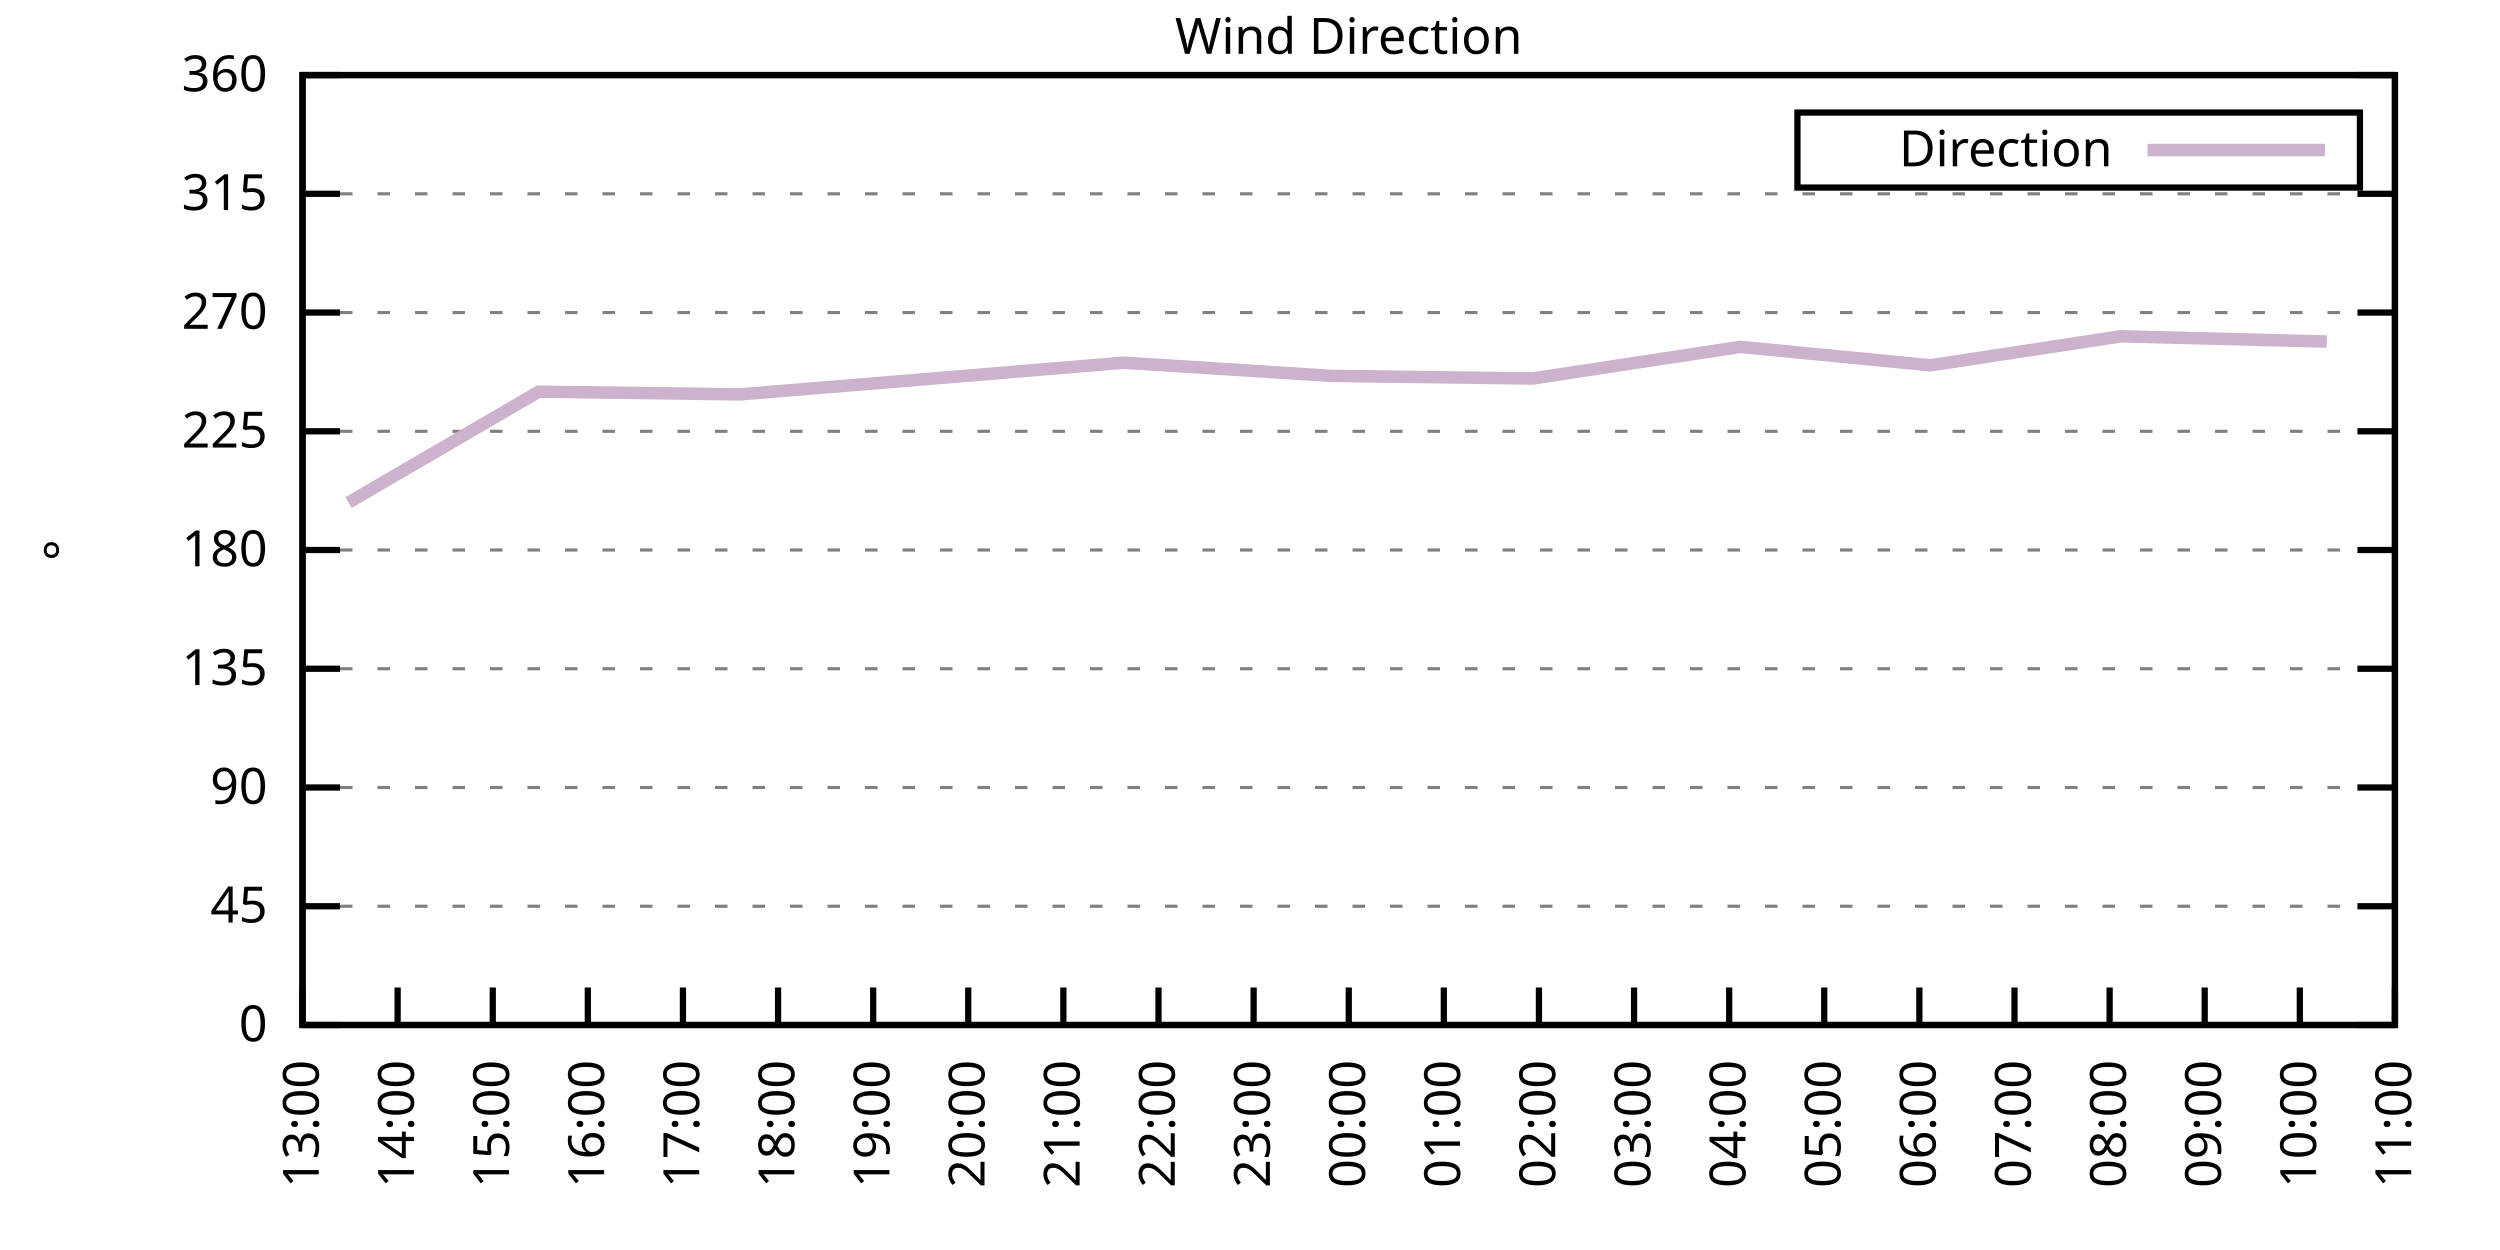
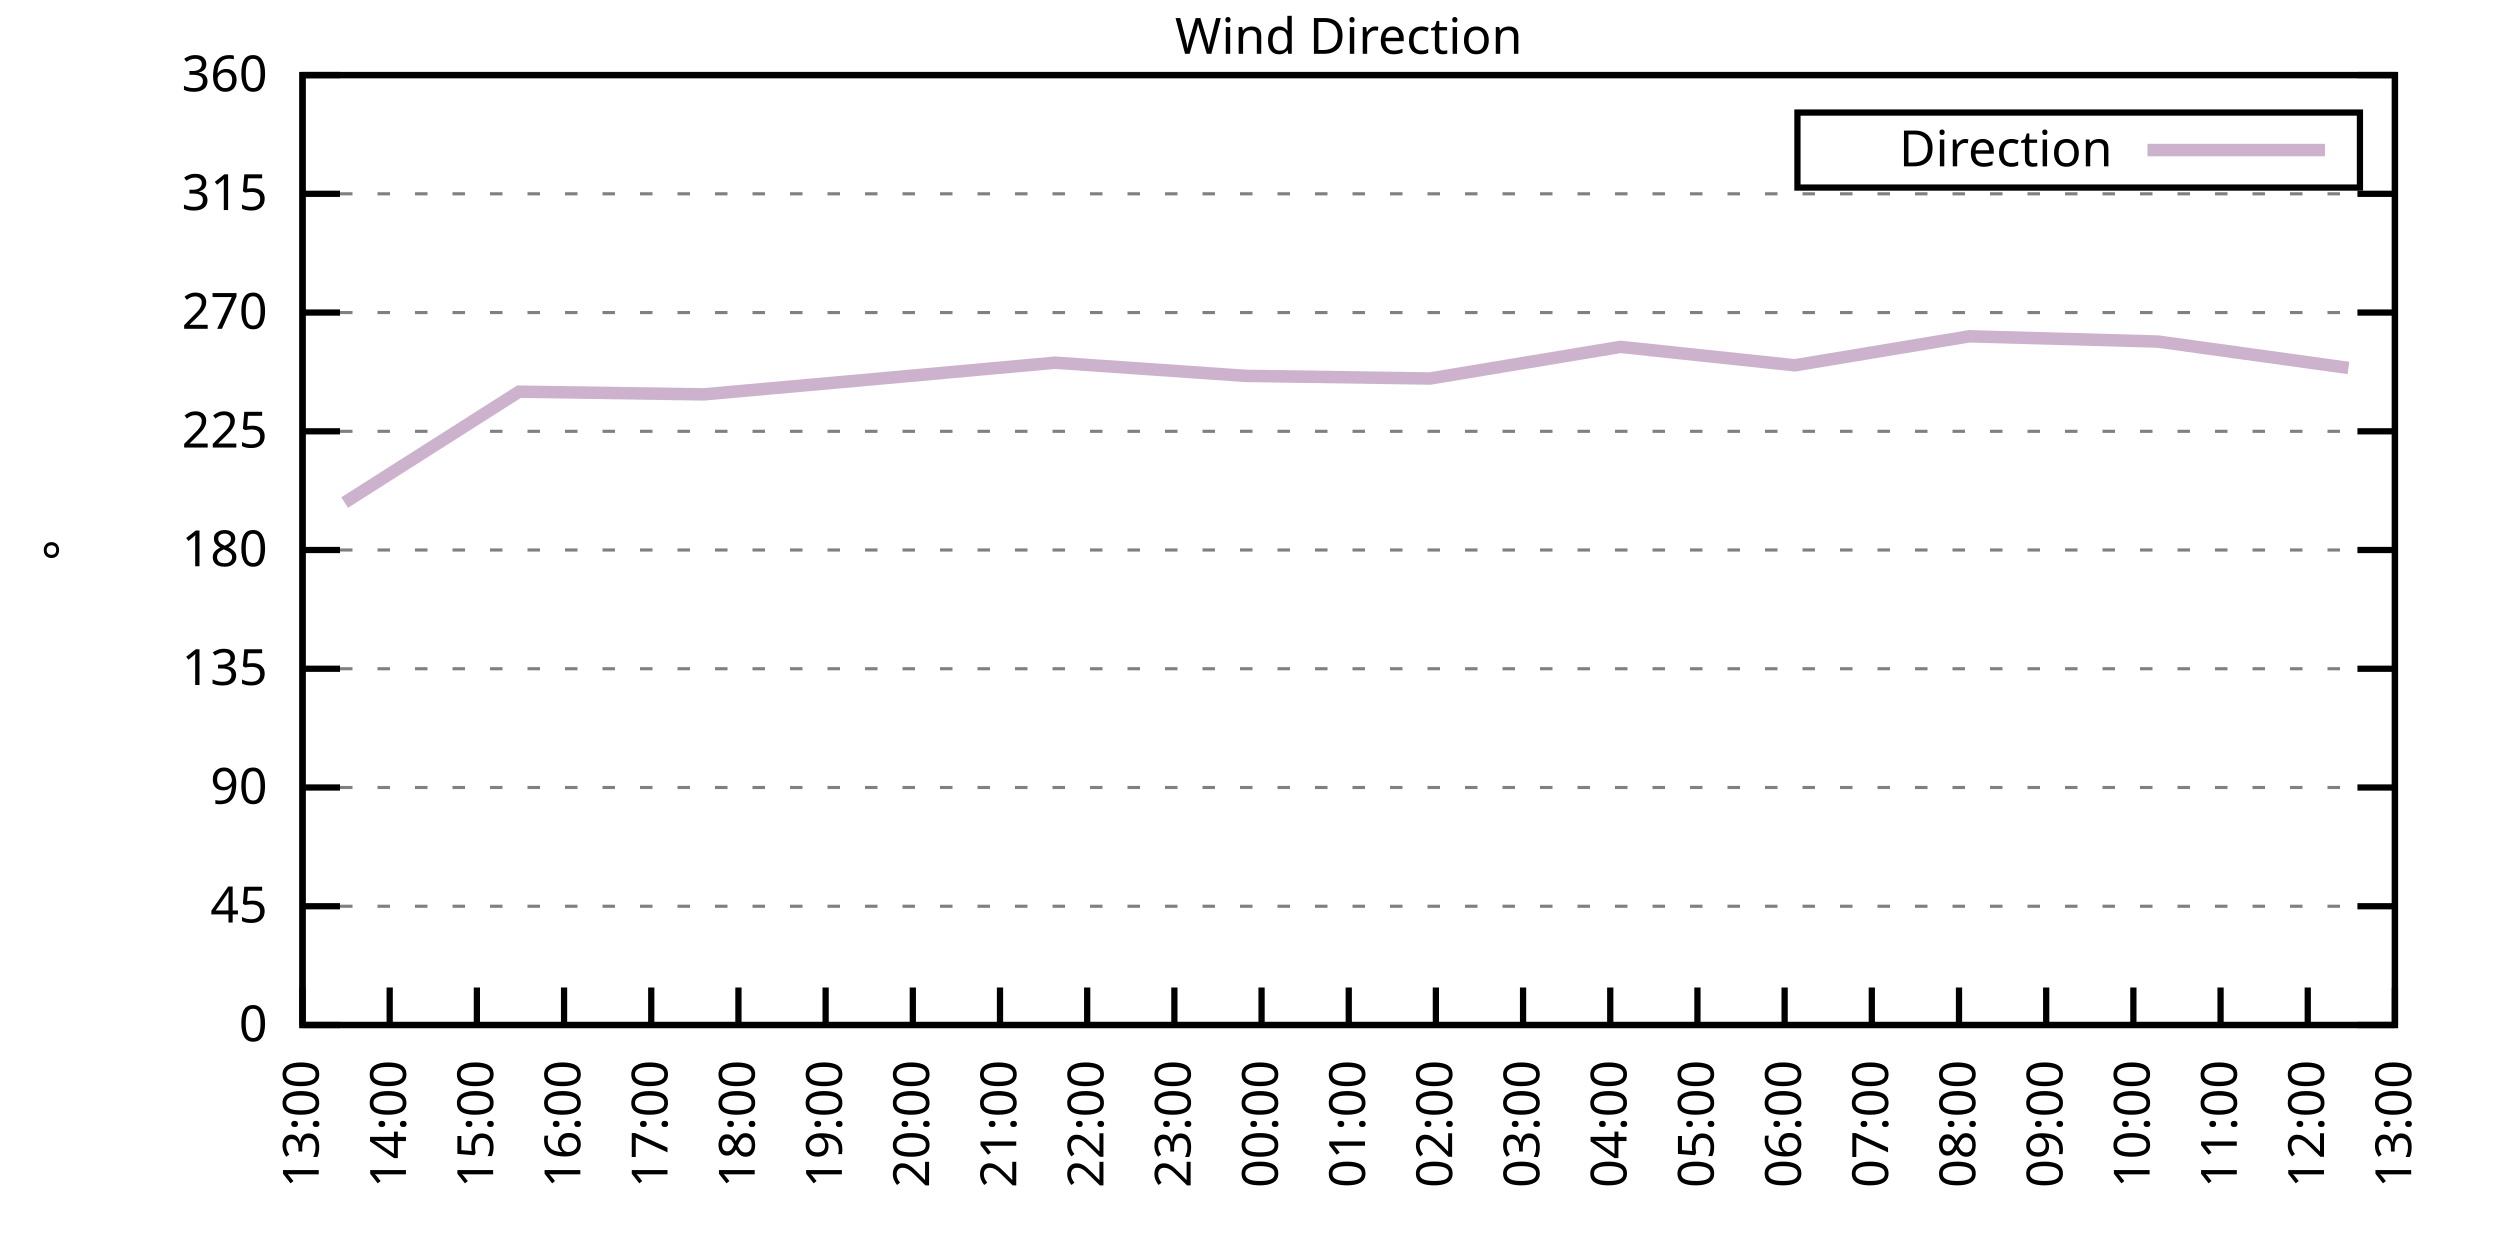
<svg xmlns="http://www.w3.org/2000/svg" xmlns:xlink="http://www.w3.org/1999/xlink" width="400" height="200" viewBox="0 0 400 200">
  <g id="gnuplot_canvas">
    <rect x="0" y="0" width="400" height="200" fill="none" />
    <defs>
      <circle id="gpDot" r="0.5" stroke-width="0.5" stroke="currentColor" />
      <path id="gpPt0" stroke-width="0.333" stroke="currentColor" d="M-1,0 h2 M0,-1 v2" />
      <path id="gpPt1" stroke-width="0.333" stroke="currentColor" d="M-1,-1 L1,1 M1,-1 L-1,1" />
      <path id="gpPt2" stroke-width="0.333" stroke="currentColor" d="M-1,0 L1,0 M0,-1 L0,1 M-1,-1 L1,1 M-1,1 L1,-1" />
      <rect id="gpPt3" stroke-width="0.333" stroke="currentColor" x="-1" y="-1" width="2" height="2" />
      <rect id="gpPt4" stroke-width="0.333" stroke="currentColor" fill="currentColor" x="-1" y="-1" width="2" height="2" />
      <circle id="gpPt5" stroke-width="0.333" stroke="currentColor" cx="0" cy="0" r="1" />
      <use xlink:href="#gpPt5" id="gpPt6" fill="currentColor" stroke="none" />
      <path id="gpPt7" stroke-width="0.333" stroke="currentColor" d="M0,-1.33 L-1.33,0.67 L1.33,0.67 z" />
      <use xlink:href="#gpPt7" id="gpPt8" fill="currentColor" stroke="none" />
      <use xlink:href="#gpPt7" id="gpPt9" stroke="currentColor" transform="rotate(180)" />
      <use xlink:href="#gpPt9" id="gpPt10" fill="currentColor" stroke="none" />
      <use xlink:href="#gpPt3" id="gpPt11" stroke="currentColor" transform="rotate(45)" />
      <use xlink:href="#gpPt11" id="gpPt12" fill="currentColor" stroke="none" />
      <path id="gpPt13" stroke-width="0.333" stroke="currentColor" d="M0,1.330 L1.265,0.411 L0.782,-1.067 L-0.782,-1.076 L-1.265,0.411 z" />
      <use xlink:href="#gpPt13" id="gpPt14" fill="currentColor" stroke="none" />
      <filter id="textbox" filterUnits="objectBoundingBox" x="0" y="0" height="1" width="1">
        <feFlood flood-color="white" flood-opacity="1" result="bgnd" />
        <feComposite in="SourceGraphic" in2="bgnd" operator="atop" />
      </filter>
      <filter id="greybox" filterUnits="objectBoundingBox" x="0" y="0" height="1" width="1">
        <feFlood flood-color="lightgrey" flood-opacity="1" result="grey" />
        <feComposite in="SourceGraphic" in2="grey" operator="atop" />
      </filter>
    </defs>
    <g fill="none" color="white" stroke="currentColor" stroke-width="1.00" stroke-linecap="butt" stroke-linejoin="miter">
</g>
    <g fill="none" color="black" stroke="currentColor" stroke-width="1.00" stroke-linecap="butt" stroke-linejoin="miter">
      <g stroke="none" shape-rendering="crispEdges">
        <polygon fill="rgb(255, 255, 255)" points="48.40,164.00 383.18,164.00 383.18,12.02 48.40,12.02 " />
      </g>
    </g>
    <g fill="none" color="black" stroke="currentColor" stroke-width="1.00" stroke-linecap="butt" stroke-linejoin="miter">
</g>
    <g fill="none" color="black" stroke="black" stroke-width="0.50" stroke-linecap="butt" stroke-linejoin="miter">
</g>
    <g fill="none" color="gray" stroke="currentColor" stroke-width="0.50" stroke-linecap="butt" stroke-linejoin="miter">
      <path stroke="gray" stroke-dasharray="2,4" class="gridline" d="M48.40,164.00 L383.19,164.00  " />
    </g>
    <g fill="none" color="gray" stroke="gray" stroke-width="1.00" stroke-linecap="butt" stroke-linejoin="miter">
</g>
    <g fill="none" color="black" stroke="currentColor" stroke-width="1.00" stroke-linecap="butt" stroke-linejoin="miter">
      <path stroke="black" d="M48.40,164.00 L54.40,164.00 M383.19,164.00 L377.19,164.00  " />
      <g transform="translate(42.80,166.60)" stroke="none" fill="black" font-family="Sans" font-size="8.00" text-anchor="end">
        <text>
          <tspan font-family="Sans"> 0</tspan>
        </text>
      </g>
    </g>
    <g fill="none" color="black" stroke="currentColor" stroke-width="1.00" stroke-linecap="butt" stroke-linejoin="miter">
</g>
    <g fill="none" color="black" stroke="black" stroke-width="0.50" stroke-linecap="butt" stroke-linejoin="miter">
</g>
    <g fill="none" color="gray" stroke="currentColor" stroke-width="0.50" stroke-linecap="butt" stroke-linejoin="miter">
      <path stroke="gray" stroke-dasharray="2,4" class="gridline" d="M48.40,145.00 L383.19,145.00  " />
    </g>
    <g fill="none" color="gray" stroke="gray" stroke-width="1.00" stroke-linecap="butt" stroke-linejoin="miter">
</g>
    <g fill="none" color="black" stroke="currentColor" stroke-width="1.00" stroke-linecap="butt" stroke-linejoin="miter">
      <path stroke="black" d="M48.40,145.00 L54.40,145.00 M383.19,145.00 L377.19,145.00  " />
      <g transform="translate(42.80,147.60)" stroke="none" fill="black" font-family="Sans" font-size="8.00" text-anchor="end">
        <text>
          <tspan font-family="Sans"> 45</tspan>
        </text>
      </g>
    </g>
    <g fill="none" color="black" stroke="currentColor" stroke-width="1.00" stroke-linecap="butt" stroke-linejoin="miter">
</g>
    <g fill="none" color="black" stroke="black" stroke-width="0.50" stroke-linecap="butt" stroke-linejoin="miter">
</g>
    <g fill="none" color="gray" stroke="currentColor" stroke-width="0.50" stroke-linecap="butt" stroke-linejoin="miter">
      <path stroke="gray" stroke-dasharray="2,4" class="gridline" d="M48.40,126.00 L383.19,126.00  " />
    </g>
    <g fill="none" color="gray" stroke="gray" stroke-width="1.00" stroke-linecap="butt" stroke-linejoin="miter">
</g>
    <g fill="none" color="black" stroke="currentColor" stroke-width="1.00" stroke-linecap="butt" stroke-linejoin="miter">
      <path stroke="black" d="M48.40,126.00 L54.40,126.00 M383.19,126.00 L377.19,126.00  " />
      <g transform="translate(42.80,128.60)" stroke="none" fill="black" font-family="Sans" font-size="8.00" text-anchor="end">
        <text>
          <tspan font-family="Sans"> 90</tspan>
        </text>
      </g>
    </g>
    <g fill="none" color="black" stroke="currentColor" stroke-width="1.00" stroke-linecap="butt" stroke-linejoin="miter">
</g>
    <g fill="none" color="black" stroke="black" stroke-width="0.50" stroke-linecap="butt" stroke-linejoin="miter">
</g>
    <g fill="none" color="gray" stroke="currentColor" stroke-width="0.50" stroke-linecap="butt" stroke-linejoin="miter">
      <path stroke="gray" stroke-dasharray="2,4" class="gridline" d="M48.40,107.00 L383.19,107.00  " />
    </g>
    <g fill="none" color="gray" stroke="gray" stroke-width="1.00" stroke-linecap="butt" stroke-linejoin="miter">
</g>
    <g fill="none" color="black" stroke="currentColor" stroke-width="1.00" stroke-linecap="butt" stroke-linejoin="miter">
      <path stroke="black" d="M48.40,107.00 L54.40,107.00 M383.19,107.00 L377.19,107.00  " />
      <g transform="translate(42.80,109.60)" stroke="none" fill="black" font-family="Sans" font-size="8.00" text-anchor="end">
        <text>
          <tspan font-family="Sans"> 135</tspan>
        </text>
      </g>
    </g>
    <g fill="none" color="black" stroke="currentColor" stroke-width="1.00" stroke-linecap="butt" stroke-linejoin="miter">
</g>
    <g fill="none" color="black" stroke="black" stroke-width="0.50" stroke-linecap="butt" stroke-linejoin="miter">
</g>
    <g fill="none" color="gray" stroke="currentColor" stroke-width="0.50" stroke-linecap="butt" stroke-linejoin="miter">
      <path stroke="gray" stroke-dasharray="2,4" class="gridline" d="M48.40,88.00 L383.19,88.00  " />
    </g>
    <g fill="none" color="gray" stroke="gray" stroke-width="1.00" stroke-linecap="butt" stroke-linejoin="miter">
</g>
    <g fill="none" color="black" stroke="currentColor" stroke-width="1.00" stroke-linecap="butt" stroke-linejoin="miter">
      <path stroke="black" d="M48.40,88.00 L54.40,88.00 M383.19,88.00 L377.19,88.00  " />
      <g transform="translate(42.80,90.60)" stroke="none" fill="black" font-family="Sans" font-size="8.00" text-anchor="end">
        <text>
          <tspan font-family="Sans"> 180</tspan>
        </text>
      </g>
    </g>
    <g fill="none" color="black" stroke="currentColor" stroke-width="1.00" stroke-linecap="butt" stroke-linejoin="miter">
</g>
    <g fill="none" color="black" stroke="black" stroke-width="0.50" stroke-linecap="butt" stroke-linejoin="miter">
</g>
    <g fill="none" color="gray" stroke="currentColor" stroke-width="0.50" stroke-linecap="butt" stroke-linejoin="miter">
      <path stroke="gray" stroke-dasharray="2,4" class="gridline" d="M48.40,69.01 L383.19,69.01  " />
    </g>
    <g fill="none" color="gray" stroke="gray" stroke-width="1.00" stroke-linecap="butt" stroke-linejoin="miter">
</g>
    <g fill="none" color="black" stroke="currentColor" stroke-width="1.00" stroke-linecap="butt" stroke-linejoin="miter">
      <path stroke="black" d="M48.40,69.01 L54.40,69.01 M383.19,69.01 L377.19,69.01  " />
      <g transform="translate(42.80,71.61)" stroke="none" fill="black" font-family="Sans" font-size="8.00" text-anchor="end">
        <text>
          <tspan font-family="Sans"> 225</tspan>
        </text>
      </g>
    </g>
    <g fill="none" color="black" stroke="currentColor" stroke-width="1.00" stroke-linecap="butt" stroke-linejoin="miter">
</g>
    <g fill="none" color="black" stroke="black" stroke-width="0.50" stroke-linecap="butt" stroke-linejoin="miter">
</g>
    <g fill="none" color="gray" stroke="currentColor" stroke-width="0.50" stroke-linecap="butt" stroke-linejoin="miter">
      <path stroke="gray" stroke-dasharray="2,4" class="gridline" d="M48.40,50.01 L383.19,50.01  " />
    </g>
    <g fill="none" color="gray" stroke="gray" stroke-width="1.00" stroke-linecap="butt" stroke-linejoin="miter">
</g>
    <g fill="none" color="black" stroke="currentColor" stroke-width="1.00" stroke-linecap="butt" stroke-linejoin="miter">
      <path stroke="black" d="M48.40,50.01 L54.40,50.01 M383.19,50.01 L377.19,50.01  " />
      <g transform="translate(42.80,52.61)" stroke="none" fill="black" font-family="Sans" font-size="8.00" text-anchor="end">
        <text>
          <tspan font-family="Sans"> 270</tspan>
        </text>
      </g>
    </g>
    <g fill="none" color="black" stroke="currentColor" stroke-width="1.00" stroke-linecap="butt" stroke-linejoin="miter">
</g>
    <g fill="none" color="black" stroke="black" stroke-width="0.50" stroke-linecap="butt" stroke-linejoin="miter">
</g>
    <g fill="none" color="gray" stroke="currentColor" stroke-width="0.50" stroke-linecap="butt" stroke-linejoin="miter">
      <path stroke="gray" stroke-dasharray="2,4" class="gridline" d="M48.40,31.01 L383.19,31.01  " />
    </g>
    <g fill="none" color="gray" stroke="gray" stroke-width="1.00" stroke-linecap="butt" stroke-linejoin="miter">
</g>
    <g fill="none" color="black" stroke="currentColor" stroke-width="1.00" stroke-linecap="butt" stroke-linejoin="miter">
      <path stroke="black" d="M48.40,31.01 L54.40,31.01 M383.19,31.01 L377.19,31.01  " />
      <g transform="translate(42.80,33.61)" stroke="none" fill="black" font-family="Sans" font-size="8.00" text-anchor="end">
        <text>
          <tspan font-family="Sans"> 315</tspan>
        </text>
      </g>
    </g>
    <g fill="none" color="black" stroke="currentColor" stroke-width="1.00" stroke-linecap="butt" stroke-linejoin="miter">
</g>
    <g fill="none" color="black" stroke="black" stroke-width="0.50" stroke-linecap="butt" stroke-linejoin="miter">
</g>
    <g fill="none" color="gray" stroke="currentColor" stroke-width="0.50" stroke-linecap="butt" stroke-linejoin="miter">
      <path stroke="gray" stroke-dasharray="2,4" class="gridline" d="M48.40,12.01 L383.19,12.01  " />
    </g>
    <g fill="none" color="gray" stroke="gray" stroke-width="1.00" stroke-linecap="butt" stroke-linejoin="miter">
</g>
    <g fill="none" color="black" stroke="currentColor" stroke-width="1.00" stroke-linecap="butt" stroke-linejoin="miter">
      <path stroke="black" d="M48.40,12.01 L54.40,12.01 M383.19,12.01 L377.19,12.01  " />
      <g transform="translate(42.80,14.61)" stroke="none" fill="black" font-family="Sans" font-size="8.00" text-anchor="end">
        <text>
          <tspan font-family="Sans"> 360</tspan>
        </text>
      </g>
    </g>
    <g fill="none" color="black" stroke="currentColor" stroke-width="1.00" stroke-linecap="butt" stroke-linejoin="miter">
      <path stroke="black" d="M48.40,164.00 L48.40,158.00  " />
      <g transform="translate(51.00,169.60) rotate(270.00)" stroke="none" fill="black" font-family="Sans" font-size="8.00" text-anchor="end">
        <text>
          <tspan font-family="Sans">13:00</tspan>
        </text>
      </g>
    </g>
    <g fill="none" color="black" stroke="currentColor" stroke-width="1.00" stroke-linecap="butt" stroke-linejoin="miter">
-       <path stroke="black" d="M63.62,164.00 L63.62,158.00  " />
-       <g transform="translate(66.22,169.60) rotate(270.00)" stroke="none" fill="black" font-family="Sans" font-size="8.00" text-anchor="end">
+       <path stroke="black" d="M62.35,164.00 L62.35,158.00  " />
+       <g transform="translate(64.95,169.60) rotate(270.00)" stroke="none" fill="black" font-family="Sans" font-size="8.00" text-anchor="end">
        <text>
          <tspan font-family="Sans">14:00</tspan>
        </text>
      </g>
    </g>
    <g fill="none" color="black" stroke="currentColor" stroke-width="1.00" stroke-linecap="butt" stroke-linejoin="miter">
-       <path stroke="black" d="M78.84,164.00 L78.84,158.00  " />
-       <g transform="translate(81.44,169.60) rotate(270.00)" stroke="none" fill="black" font-family="Sans" font-size="8.00" text-anchor="end">
+       <path stroke="black" d="M76.30,164.00 L76.30,158.00  " />
+       <g transform="translate(78.90,169.60) rotate(270.00)" stroke="none" fill="black" font-family="Sans" font-size="8.00" text-anchor="end">
        <text>
          <tspan font-family="Sans">15:00</tspan>
        </text>
      </g>
    </g>
    <g fill="none" color="black" stroke="currentColor" stroke-width="1.00" stroke-linecap="butt" stroke-linejoin="miter">
-       <path stroke="black" d="M94.05,164.00 L94.05,158.00  " />
-       <g transform="translate(96.65,169.60) rotate(270.00)" stroke="none" fill="black" font-family="Sans" font-size="8.00" text-anchor="end">
+       <path stroke="black" d="M90.25,164.00 L90.25,158.00  " />
+       <g transform="translate(92.85,169.60) rotate(270.00)" stroke="none" fill="black" font-family="Sans" font-size="8.00" text-anchor="end">
        <text>
          <tspan font-family="Sans">16:00</tspan>
        </text>
      </g>
    </g>
    <g fill="none" color="black" stroke="currentColor" stroke-width="1.00" stroke-linecap="butt" stroke-linejoin="miter">
-       <path stroke="black" d="M109.27,164.00 L109.27,158.00  " />
-       <g transform="translate(111.87,169.60) rotate(270.00)" stroke="none" fill="black" font-family="Sans" font-size="8.00" text-anchor="end">
+       <path stroke="black" d="M104.20,164.00 L104.20,158.00  " />
+       <g transform="translate(106.80,169.60) rotate(270.00)" stroke="none" fill="black" font-family="Sans" font-size="8.00" text-anchor="end">
        <text>
          <tspan font-family="Sans">17:00</tspan>
        </text>
      </g>
    </g>
    <g fill="none" color="black" stroke="currentColor" stroke-width="1.00" stroke-linecap="butt" stroke-linejoin="miter">
-       <path stroke="black" d="M124.49,164.00 L124.49,158.00  " />
-       <g transform="translate(127.09,169.60) rotate(270.00)" stroke="none" fill="black" font-family="Sans" font-size="8.00" text-anchor="end">
+       <path stroke="black" d="M118.15,164.00 L118.15,158.00  " />
+       <g transform="translate(120.75,169.60) rotate(270.00)" stroke="none" fill="black" font-family="Sans" font-size="8.00" text-anchor="end">
        <text>
          <tspan font-family="Sans">18:00</tspan>
        </text>
      </g>
    </g>
    <g fill="none" color="black" stroke="currentColor" stroke-width="1.00" stroke-linecap="butt" stroke-linejoin="miter">
-       <path stroke="black" d="M139.71,164.00 L139.71,158.00  " />
-       <g transform="translate(142.31,169.60) rotate(270.00)" stroke="none" fill="black" font-family="Sans" font-size="8.00" text-anchor="end">
+       <path stroke="black" d="M132.10,164.00 L132.10,158.00  " />
+       <g transform="translate(134.70,169.60) rotate(270.00)" stroke="none" fill="black" font-family="Sans" font-size="8.00" text-anchor="end">
        <text>
          <tspan font-family="Sans">19:00</tspan>
        </text>
      </g>
    </g>
    <g fill="none" color="black" stroke="currentColor" stroke-width="1.00" stroke-linecap="butt" stroke-linejoin="miter">
-       <path stroke="black" d="M154.92,164.00 L154.92,158.00  " />
-       <g transform="translate(157.52,169.60) rotate(270.00)" stroke="none" fill="black" font-family="Sans" font-size="8.00" text-anchor="end">
+       <path stroke="black" d="M146.05,164.00 L146.05,158.00  " />
+       <g transform="translate(148.65,169.60) rotate(270.00)" stroke="none" fill="black" font-family="Sans" font-size="8.00" text-anchor="end">
        <text>
          <tspan font-family="Sans">20:00</tspan>
        </text>
      </g>
    </g>
    <g fill="none" color="black" stroke="currentColor" stroke-width="1.00" stroke-linecap="butt" stroke-linejoin="miter">
-       <path stroke="black" d="M170.14,164.00 L170.14,158.00  " />
-       <g transform="translate(172.74,169.60) rotate(270.00)" stroke="none" fill="black" font-family="Sans" font-size="8.00" text-anchor="end">
+       <path stroke="black" d="M160.00,164.00 L160.00,158.00  " />
+       <g transform="translate(162.60,169.60) rotate(270.00)" stroke="none" fill="black" font-family="Sans" font-size="8.00" text-anchor="end">
        <text>
          <tspan font-family="Sans">21:00</tspan>
        </text>
      </g>
    </g>
    <g fill="none" color="black" stroke="currentColor" stroke-width="1.00" stroke-linecap="butt" stroke-linejoin="miter">
-       <path stroke="black" d="M185.36,164.00 L185.36,158.00  " />
-       <g transform="translate(187.96,169.60) rotate(270.00)" stroke="none" fill="black" font-family="Sans" font-size="8.00" text-anchor="end">
+       <path stroke="black" d="M173.95,164.00 L173.95,158.00  " />
+       <g transform="translate(176.55,169.60) rotate(270.00)" stroke="none" fill="black" font-family="Sans" font-size="8.00" text-anchor="end">
        <text>
          <tspan font-family="Sans">22:00</tspan>
        </text>
      </g>
    </g>
    <g fill="none" color="black" stroke="currentColor" stroke-width="1.00" stroke-linecap="butt" stroke-linejoin="miter">
-       <path stroke="black" d="M200.58,164.00 L200.58,158.00  " />
-       <g transform="translate(203.18,169.60) rotate(270.00)" stroke="none" fill="black" font-family="Sans" font-size="8.00" text-anchor="end">
+       <path stroke="black" d="M187.90,164.00 L187.90,158.00  " />
+       <g transform="translate(190.50,169.60) rotate(270.00)" stroke="none" fill="black" font-family="Sans" font-size="8.00" text-anchor="end">
        <text>
          <tspan font-family="Sans">23:00</tspan>
+         </text>
+       </g>
+     </g>
+     <g fill="none" color="black" stroke="currentColor" stroke-width="1.00" stroke-linecap="butt" stroke-linejoin="miter">
+       <path stroke="black" d="M201.85,164.00 L201.85,158.00  " />
+       <g transform="translate(204.45,169.60) rotate(270.00)" stroke="none" fill="black" font-family="Sans" font-size="8.00" text-anchor="end">
+         <text>
+           <tspan font-family="Sans">00:00</tspan>
        </text>
      </g>
    </g>
    <g fill="none" color="black" stroke="currentColor" stroke-width="1.00" stroke-linecap="butt" stroke-linejoin="miter">
      <path stroke="black" d="M215.80,164.00 L215.80,158.00  " />
      <g transform="translate(218.40,169.60) rotate(270.00)" stroke="none" fill="black" font-family="Sans" font-size="8.00" text-anchor="end">
        <text>
-           <tspan font-family="Sans">00:00</tspan>
-         </text>
-       </g>
-     </g>
-     <g fill="none" color="black" stroke="currentColor" stroke-width="1.00" stroke-linecap="butt" stroke-linejoin="miter">
-       <path stroke="black" d="M231.01,164.00 L231.01,158.00  " />
-       <g transform="translate(233.61,169.60) rotate(270.00)" stroke="none" fill="black" font-family="Sans" font-size="8.00" text-anchor="end">
-         <text>
          <tspan font-family="Sans">01:00</tspan>
        </text>
      </g>
    </g>
    <g fill="none" color="black" stroke="currentColor" stroke-width="1.00" stroke-linecap="butt" stroke-linejoin="miter">
-       <path stroke="black" d="M246.23,164.00 L246.23,158.00  " />
-       <g transform="translate(248.83,169.60) rotate(270.00)" stroke="none" fill="black" font-family="Sans" font-size="8.00" text-anchor="end">
+       <path stroke="black" d="M229.74,164.00 L229.74,158.00  " />
+       <g transform="translate(232.34,169.60) rotate(270.00)" stroke="none" fill="black" font-family="Sans" font-size="8.00" text-anchor="end">
        <text>
          <tspan font-family="Sans">02:00</tspan>
        </text>
      </g>
    </g>
    <g fill="none" color="black" stroke="currentColor" stroke-width="1.00" stroke-linecap="butt" stroke-linejoin="miter">
-       <path stroke="black" d="M261.45,164.00 L261.45,158.00  " />
-       <g transform="translate(264.05,169.60) rotate(270.00)" stroke="none" fill="black" font-family="Sans" font-size="8.00" text-anchor="end">
+       <path stroke="black" d="M243.69,164.00 L243.69,158.00  " />
+       <g transform="translate(246.29,169.60) rotate(270.00)" stroke="none" fill="black" font-family="Sans" font-size="8.00" text-anchor="end">
        <text>
          <tspan font-family="Sans">03:00</tspan>
        </text>
      </g>
    </g>
    <g fill="none" color="black" stroke="currentColor" stroke-width="1.00" stroke-linecap="butt" stroke-linejoin="miter">
-       <path stroke="black" d="M276.67,164.00 L276.67,158.00  " />
-       <g transform="translate(279.27,169.60) rotate(270.00)" stroke="none" fill="black" font-family="Sans" font-size="8.00" text-anchor="end">
+       <path stroke="black" d="M257.64,164.00 L257.64,158.00  " />
+       <g transform="translate(260.24,169.60) rotate(270.00)" stroke="none" fill="black" font-family="Sans" font-size="8.00" text-anchor="end">
        <text>
          <tspan font-family="Sans">04:00</tspan>
        </text>
      </g>
    </g>
    <g fill="none" color="black" stroke="currentColor" stroke-width="1.00" stroke-linecap="butt" stroke-linejoin="miter">
-       <path stroke="black" d="M291.88,164.00 L291.88,158.00  " />
-       <g transform="translate(294.48,169.60) rotate(270.00)" stroke="none" fill="black" font-family="Sans" font-size="8.00" text-anchor="end">
+       <path stroke="black" d="M271.59,164.00 L271.59,158.00  " />
+       <g transform="translate(274.19,169.60) rotate(270.00)" stroke="none" fill="black" font-family="Sans" font-size="8.00" text-anchor="end">
        <text>
          <tspan font-family="Sans">05:00</tspan>
        </text>
      </g>
    </g>
    <g fill="none" color="black" stroke="currentColor" stroke-width="1.00" stroke-linecap="butt" stroke-linejoin="miter">
-       <path stroke="black" d="M307.10,164.00 L307.10,158.00  " />
-       <g transform="translate(309.70,169.60) rotate(270.00)" stroke="none" fill="black" font-family="Sans" font-size="8.00" text-anchor="end">
+       <path stroke="black" d="M285.54,164.00 L285.54,158.00  " />
+       <g transform="translate(288.14,169.60) rotate(270.00)" stroke="none" fill="black" font-family="Sans" font-size="8.00" text-anchor="end">
        <text>
          <tspan font-family="Sans">06:00</tspan>
        </text>
      </g>
    </g>
    <g fill="none" color="black" stroke="currentColor" stroke-width="1.00" stroke-linecap="butt" stroke-linejoin="miter">
-       <path stroke="black" d="M322.32,164.00 L322.32,158.00  " />
-       <g transform="translate(324.92,169.60) rotate(270.00)" stroke="none" fill="black" font-family="Sans" font-size="8.00" text-anchor="end">
+       <path stroke="black" d="M299.49,164.00 L299.49,158.00  " />
+       <g transform="translate(302.09,169.60) rotate(270.00)" stroke="none" fill="black" font-family="Sans" font-size="8.00" text-anchor="end">
        <text>
          <tspan font-family="Sans">07:00</tspan>
        </text>
      </g>
    </g>
    <g fill="none" color="black" stroke="currentColor" stroke-width="1.00" stroke-linecap="butt" stroke-linejoin="miter">
-       <path stroke="black" d="M337.54,164.00 L337.54,158.00  " />
-       <g transform="translate(340.14,169.60) rotate(270.00)" stroke="none" fill="black" font-family="Sans" font-size="8.00" text-anchor="end">
+       <path stroke="black" d="M313.44,164.00 L313.44,158.00  " />
+       <g transform="translate(316.04,169.60) rotate(270.00)" stroke="none" fill="black" font-family="Sans" font-size="8.00" text-anchor="end">
        <text>
          <tspan font-family="Sans">08:00</tspan>
        </text>
      </g>
    </g>
    <g fill="none" color="black" stroke="currentColor" stroke-width="1.00" stroke-linecap="butt" stroke-linejoin="miter">
-       <path stroke="black" d="M352.75,164.00 L352.75,158.00  " />
-       <g transform="translate(355.35,169.60) rotate(270.00)" stroke="none" fill="black" font-family="Sans" font-size="8.00" text-anchor="end">
+       <path stroke="black" d="M327.39,164.00 L327.39,158.00  " />
+       <g transform="translate(329.99,169.60) rotate(270.00)" stroke="none" fill="black" font-family="Sans" font-size="8.00" text-anchor="end">
        <text>
          <tspan font-family="Sans">09:00</tspan>
        </text>
      </g>
    </g>
    <g fill="none" color="black" stroke="currentColor" stroke-width="1.00" stroke-linecap="butt" stroke-linejoin="miter">
-       <path stroke="black" d="M367.97,164.00 L367.97,158.00  " />
-       <g transform="translate(370.57,169.60) rotate(270.00)" stroke="none" fill="black" font-family="Sans" font-size="8.00" text-anchor="end">
+       <path stroke="black" d="M341.34,164.00 L341.34,158.00  " />
+       <g transform="translate(343.94,169.60) rotate(270.00)" stroke="none" fill="black" font-family="Sans" font-size="8.00" text-anchor="end">
        <text>
          <tspan font-family="Sans">10:00</tspan>
+         </text>
+       </g>
+     </g>
+     <g fill="none" color="black" stroke="currentColor" stroke-width="1.00" stroke-linecap="butt" stroke-linejoin="miter">
+       <path stroke="black" d="M355.29,164.00 L355.29,158.00  " />
+       <g transform="translate(357.89,169.60) rotate(270.00)" stroke="none" fill="black" font-family="Sans" font-size="8.00" text-anchor="end">
+         <text>
+           <tspan font-family="Sans">11:00</tspan>
+         </text>
+       </g>
+     </g>
+     <g fill="none" color="black" stroke="currentColor" stroke-width="1.00" stroke-linecap="butt" stroke-linejoin="miter">
+       <path stroke="black" d="M369.24,164.00 L369.24,158.00  " />
+       <g transform="translate(371.84,169.60) rotate(270.00)" stroke="none" fill="black" font-family="Sans" font-size="8.00" text-anchor="end">
+         <text>
+           <tspan font-family="Sans">12:00</tspan>
        </text>
      </g>
    </g>
    <g fill="none" color="black" stroke="currentColor" stroke-width="1.00" stroke-linecap="butt" stroke-linejoin="miter">
      <path stroke="black" d="M383.19,164.00 L383.19,158.00  " />
      <g transform="translate(385.79,169.60) rotate(270.00)" stroke="none" fill="black" font-family="Sans" font-size="8.00" text-anchor="end">
        <text>
-           <tspan font-family="Sans">11:00</tspan>
+           <tspan font-family="Sans">13:00</tspan>
        </text>
      </g>
    </g>
    <g fill="none" color="black" stroke="currentColor" stroke-width="1.00" stroke-linecap="butt" stroke-linejoin="miter">
</g>
    <g fill="none" color="black" stroke="currentColor" stroke-width="1.00" stroke-linecap="butt" stroke-linejoin="miter">
      <path stroke="black" d="M48.40,12.01 L48.40,164.00 L383.19,164.00 L383.19,12.01 L48.40,12.01 Z  " />
    </g>
    <g fill="none" color="black" stroke="currentColor" stroke-width="1.00" stroke-linecap="butt" stroke-linejoin="miter">
</g>
    <g fill="none" color="black" stroke="currentColor" stroke-width="1.00" stroke-linecap="butt" stroke-linejoin="miter">
      <path stroke="black" d="M287.59,30.01 L287.59,18.01 L377.59,18.01 L377.59,30.01 L287.59,30.01 Z  " />
    </g>
    <g id="Wind_direction_plot_1">
      <g fill="none" color="white" stroke="black" stroke-width="2.00" stroke-linecap="butt" stroke-linejoin="miter">
</g>
      <g fill="none" color="black" stroke="currentColor" stroke-width="2.00" stroke-linecap="butt" stroke-linejoin="miter">
        <g transform="translate(337.99,26.61)" stroke="none" fill="black" font-family="Sans" font-size="8.00" text-anchor="end">
          <text>
            <tspan font-family="Sans">Direction</tspan>
          </text>
        </g>
      </g>
      <g fill="none" color="black" stroke="currentColor" stroke-width="2.00" stroke-linecap="butt" stroke-linejoin="miter">
-         <path stroke="rgb(204, 178, 204)" d="M343.59,24.01 L371.99,24.01 M55.76,80.41 L86.19,62.67 L118.40,63.10 L149.34,60.56 L179.78,58.03 L213.01,60.14   L245.22,60.56 L278.44,55.50 L308.88,58.45 L339.31,53.81 L372.28,54.65  " />
+         <path stroke="rgb(204, 178, 204)" d="M343.59,24.01 L371.99,24.01 M55.14,80.41 L83.04,62.67 L112.57,63.10 L140.93,60.56 L168.83,58.03 L199.29,60.14   L228.81,60.56 L259.27,55.50 L287.17,58.45 L315.07,53.81 L345.29,54.65 L375.75,58.87  " />
      </g>
    </g>
    <g fill="none" color="black" stroke="currentColor" stroke-width="2.00" stroke-linecap="butt" stroke-linejoin="miter">
</g>
    <g fill="none" color="black" stroke="black" stroke-width="1.00" stroke-linecap="butt" stroke-linejoin="miter">
</g>
    <g fill="none" color="black" stroke="currentColor" stroke-width="1.00" stroke-linecap="butt" stroke-linejoin="miter">
      <path stroke="black" d="M48.40,12.01 L48.40,164.00 L383.19,164.00 L383.19,12.01 L48.40,12.01 Z  " />
      <g transform="translate(12.80,88.01) rotate(270.00)" stroke="none" fill="black" font-family="Sans" font-size="8.00" text-anchor="middle">
        <text>
          <tspan font-family="Sans">°</tspan>
        </text>
      </g>
    </g>
    <g fill="none" color="black" stroke="currentColor" stroke-width="1.00" stroke-linecap="butt" stroke-linejoin="miter">
</g>
    <g fill="none" color="black" stroke="currentColor" stroke-width="1.00" stroke-linecap="butt" stroke-linejoin="miter">
      <g transform="translate(215.79,8.61)" stroke="none" fill="black" font-family="Sans" font-size="8.00" text-anchor="middle">
        <text>
          <tspan font-family="Sans">Wind Direction</tspan>
        </text>
      </g>
    </g>
    <g fill="none" color="black" stroke="currentColor" stroke-width="1.00" stroke-linecap="butt" stroke-linejoin="miter">
</g>
  </g>
</svg>
